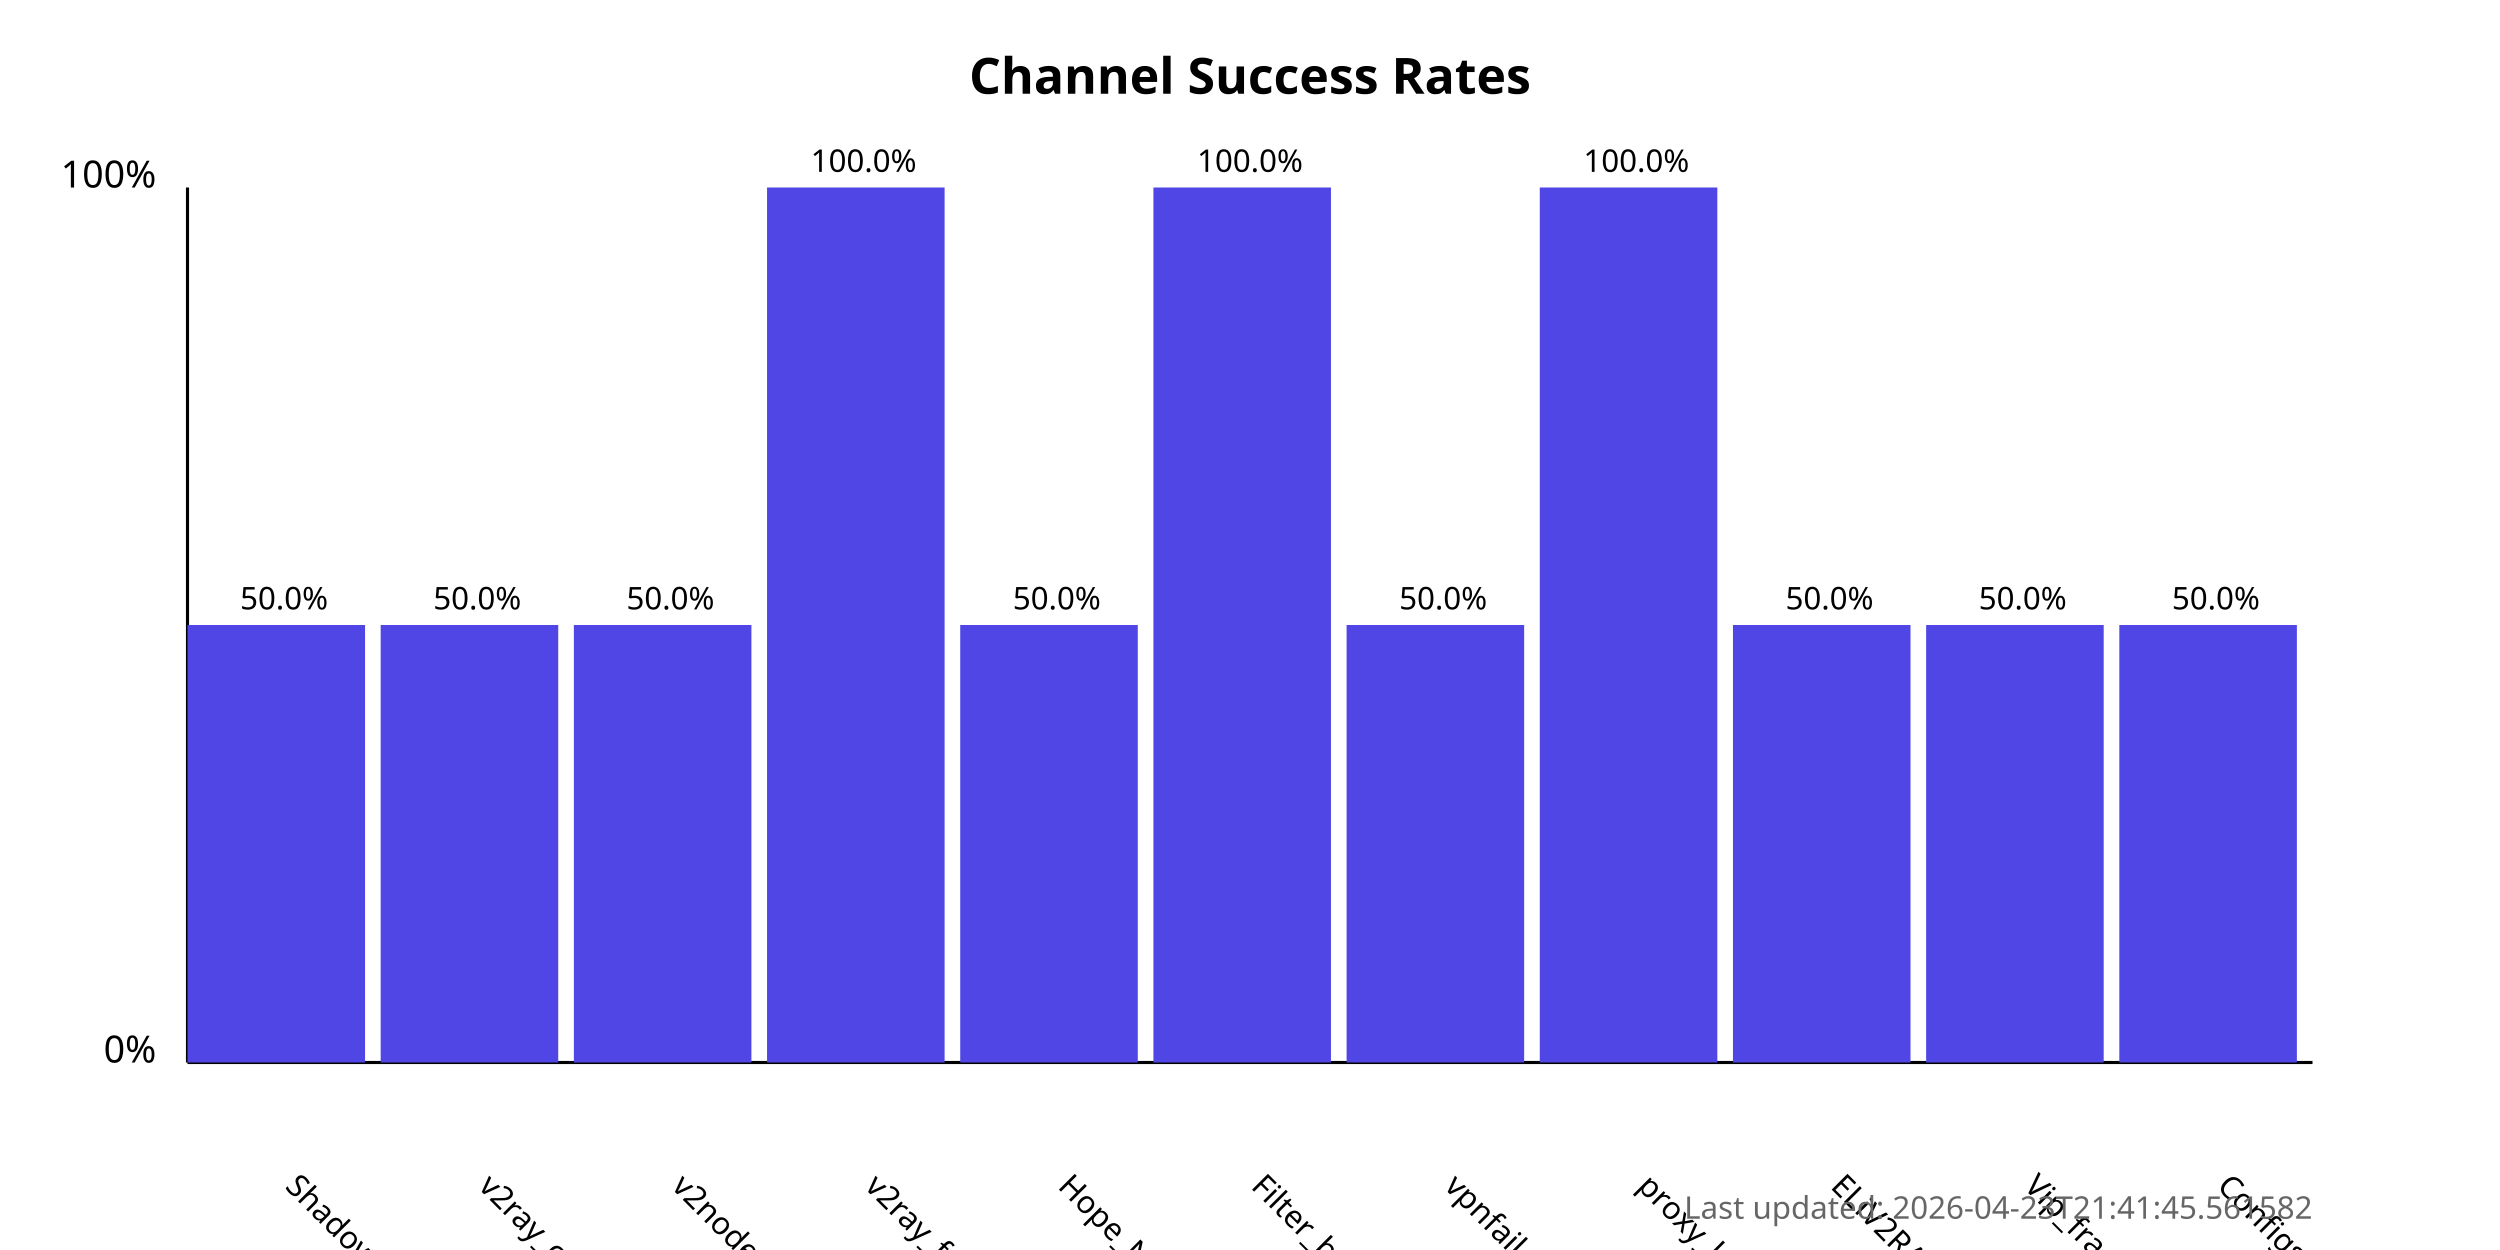
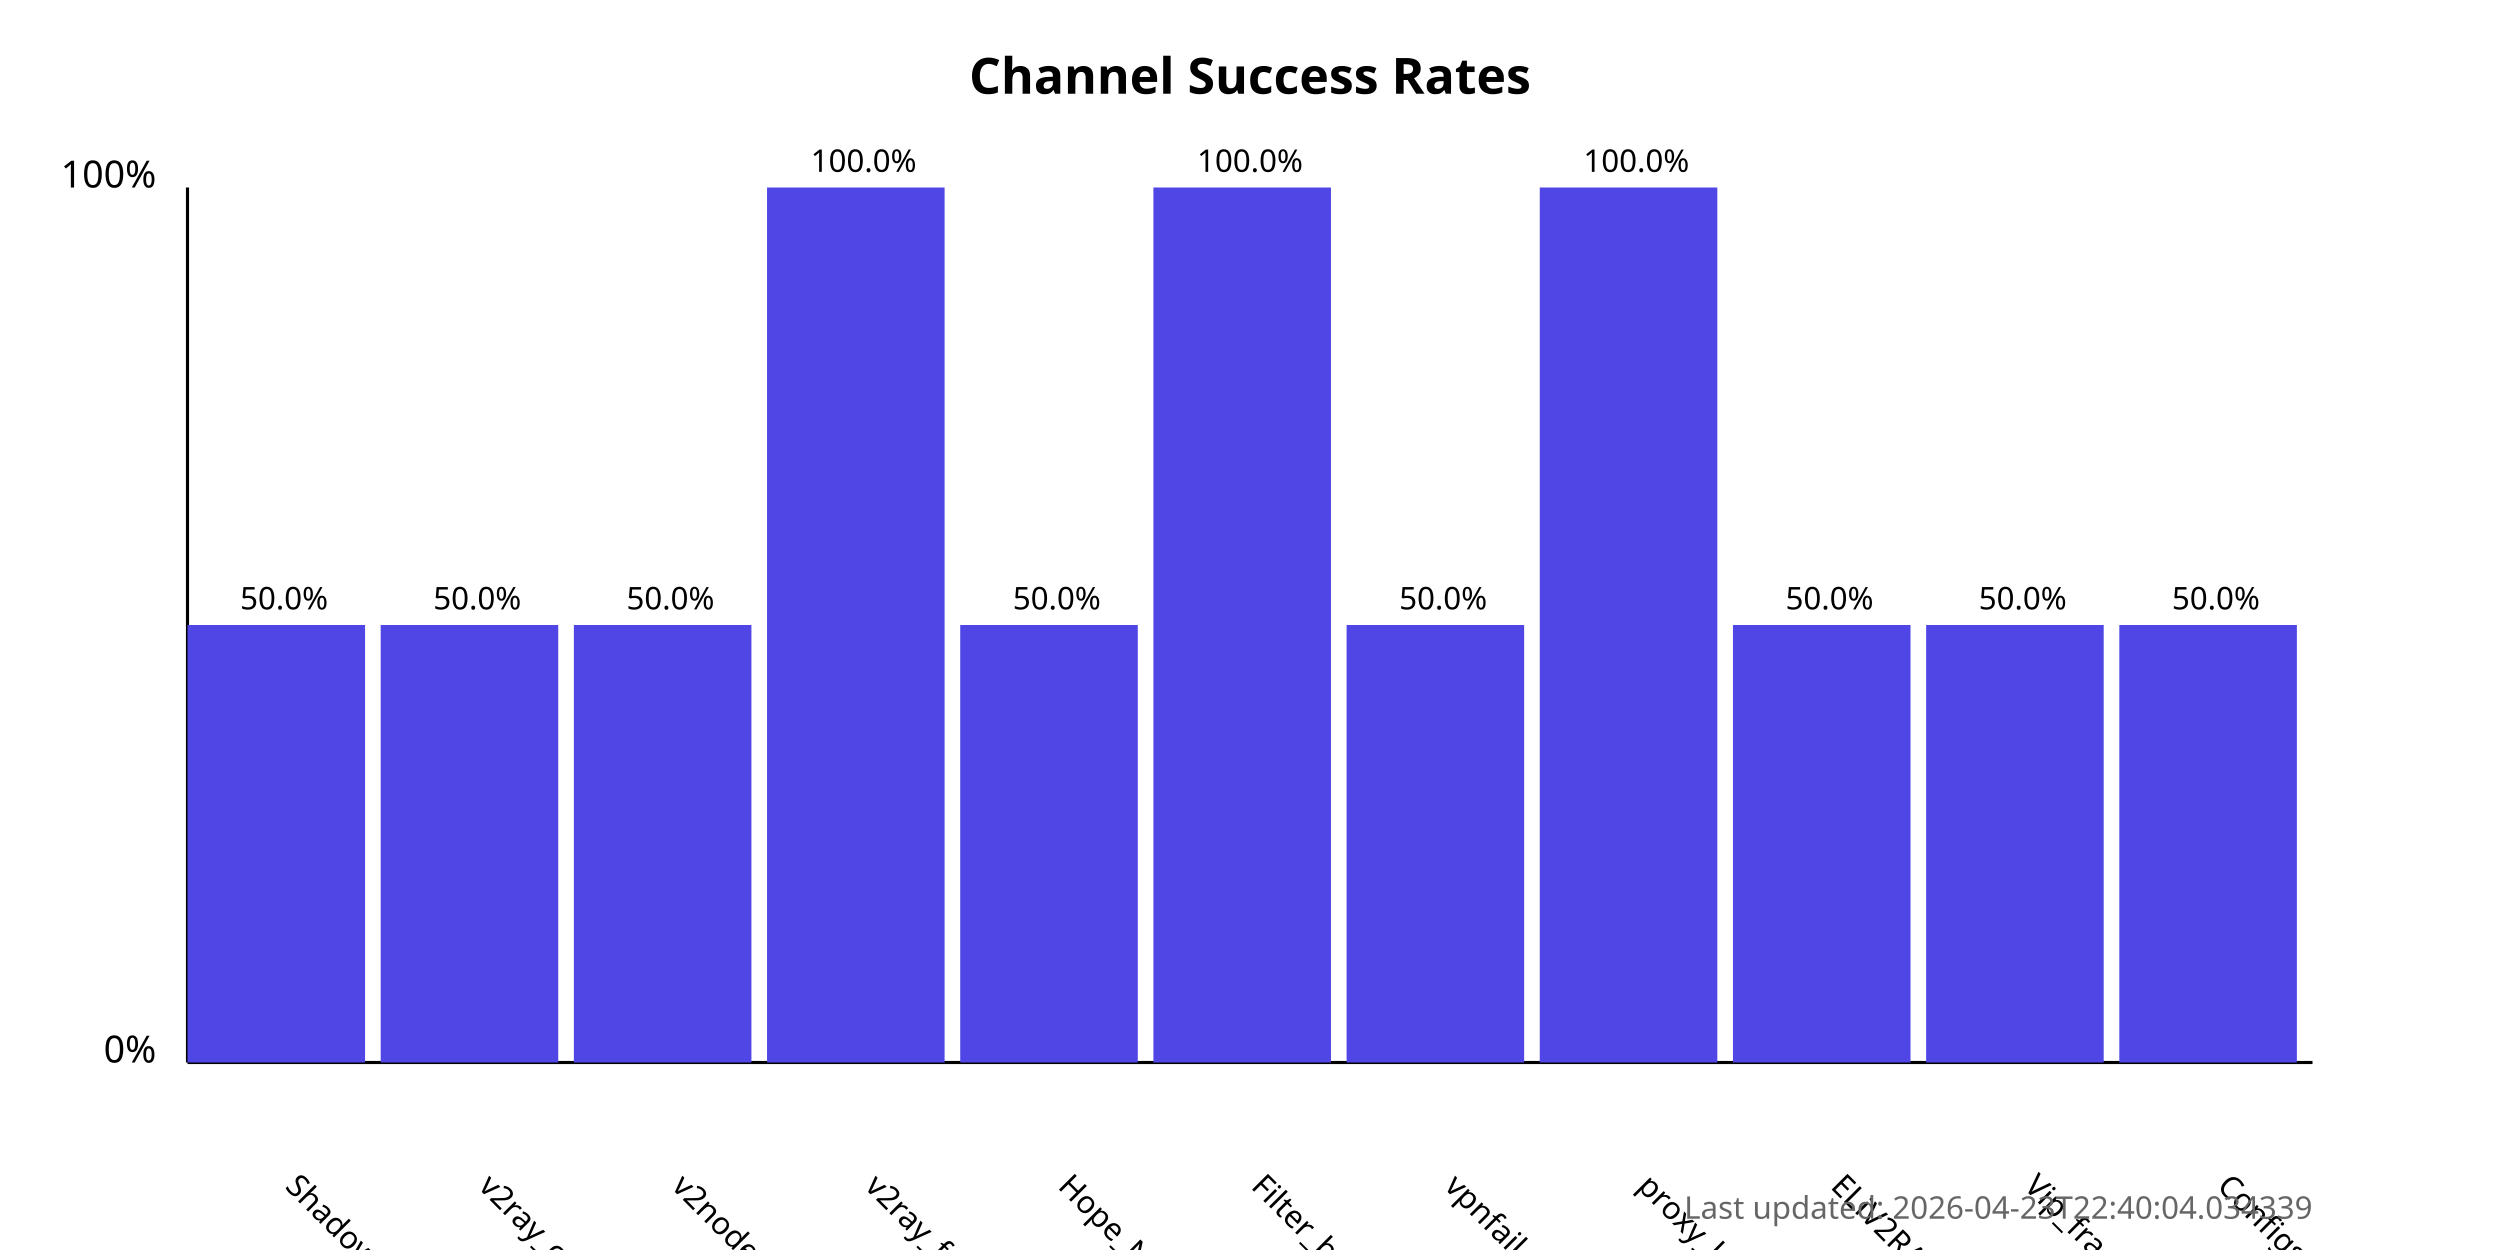
<svg xmlns="http://www.w3.org/2000/svg" width="800" height="400">
  <style>
            .chart-title { font: bold 16px sans-serif; }
            .axis-label { font: 12px sans-serif; }
            .tick-label { font: 10px sans-serif; }
            .bar { fill: #4f46e5; }
            .bar:hover { fill: #6366f1; }
            .timestamp { font: 10px sans-serif; fill: #666; }
        </style>
  <text x="400.0" y="30" text-anchor="middle" class="chart-title">
            Channel Success Rates
        </text>
  <line x1="60" y1="340" x2="60" y2="60" stroke="black" stroke-width="1" />
  <line x1="60" y1="340" x2="740" y2="340" stroke="black" stroke-width="1" />
  <text x="50" y="340" text-anchor="end" class="axis-label">0%</text>
  <text x="50" y="60" text-anchor="end" class="axis-label">100%</text>
  <g>
    <rect x="60" y="200.0" width="56.818" height="140.0" class="bar" />
    <text x="90.909" y="380" transform="rotate(45, 90.90909, 380)" text-anchor="start" class="tick-label">
                ShadowProxy66
            </text>
    <text x="90.909" y="195.0" text-anchor="middle" class="tick-label">
                50.0%
            </text>
  </g>
  <g>
    <rect x="121.818" y="200.0" width="56.818" height="140.0" class="bar" />
    <text x="152.727" y="380" transform="rotate(45, 152.7273, 380)" text-anchor="start" class="tick-label">
                v2ray_configs_pool
            </text>
    <text x="152.727" y="195.0" text-anchor="middle" class="tick-label">
                50.0%
            </text>
  </g>
  <g>
    <rect x="183.636" y="200.0" width="56.818" height="140.0" class="bar" />
    <text x="214.545" y="380" transform="rotate(45, 214.5455, 380)" text-anchor="start" class="tick-label">
                v2nodes
            </text>
    <text x="214.545" y="195.0" text-anchor="middle" class="tick-label">
                50.0%
            </text>
  </g>
  <g>
    <rect x="245.455" y="60.0" width="56.818" height="280.0" class="bar" />
    <text x="276.364" y="380" transform="rotate(45, 276.3636, 380)" text-anchor="start" class="tick-label">
                v2ray_free_conf
            </text>
    <text x="276.364" y="55.0" text-anchor="middle" class="tick-label">
                100.0%
            </text>
  </g>
  <g>
    <rect x="307.273" y="200.0" width="56.818" height="140.0" class="bar" />
    <text x="338.182" y="380" transform="rotate(45, 338.1818, 380)" text-anchor="start" class="tick-label">
                Hope_Net
            </text>
    <text x="338.182" y="195.0" text-anchor="middle" class="tick-label">
                50.0%
            </text>
  </g>
  <g>
    <rect x="369.091" y="60.0" width="56.818" height="280.0" class="bar" />
    <text x="400.0" y="380" transform="rotate(45, 400.0, 380)" text-anchor="start" class="tick-label">
                Filter_breaker
            </text>
    <text x="400.0" y="55.0" text-anchor="middle" class="tick-label">
                100.0%
            </text>
  </g>
  <g>
    <rect x="430.909" y="200.0" width="56.818" height="140.0" class="bar" />
    <text x="461.818" y="380" transform="rotate(45, 461.8182, 380)" text-anchor="start" class="tick-label">
                vpnfail_vless
            </text>
    <text x="461.818" y="195.0" text-anchor="middle" class="tick-label">
                50.0%
            </text>
  </g>
  <g>
    <rect x="492.727" y="60.0" width="56.818" height="280.0" class="bar" />
    <text x="523.636" y="380" transform="rotate(45, 523.6364, 380)" text-anchor="start" class="tick-label">
                proxy_kafee
            </text>
    <text x="523.636" y="55.0" text-anchor="middle" class="tick-label">
                100.0%
            </text>
  </g>
  <g>
    <rect x="554.545" y="200.0" width="56.818" height="140.0" class="bar" />
    <text x="585.455" y="380" transform="rotate(45, 585.4545, 380)" text-anchor="start" class="tick-label">
                ELiV2RAY
            </text>
    <text x="585.455" y="195.0" text-anchor="middle" class="tick-label">
                50.0%
            </text>
  </g>
  <g>
    <rect x="616.364" y="200.0" width="56.818" height="140.0" class="bar" />
    <text x="647.273" y="380" transform="rotate(45, 647.2727, 380)" text-anchor="start" class="tick-label">
                Vip_fragment_v2ray
            </text>
    <text x="647.273" y="195.0" text-anchor="middle" class="tick-label">
                50.0%
            </text>
  </g>
  <g>
    <rect x="678.182" y="200.0" width="56.818" height="140.0" class="bar" />
    <text x="709.091" y="380" transform="rotate(45, 709.0909, 380)" text-anchor="start" class="tick-label">
                ConfigsHubPlus
            </text>
    <text x="709.091" y="195.0" text-anchor="middle" class="tick-label">
                50.0%
            </text>
  </g>
  <text x="740" y="390" text-anchor="end" class="timestamp">
-             Last updated: 2026-04-23T21:41:45.561582
+             Last updated: 2026-04-23T22:40:04.034339
        </text>
</svg>
